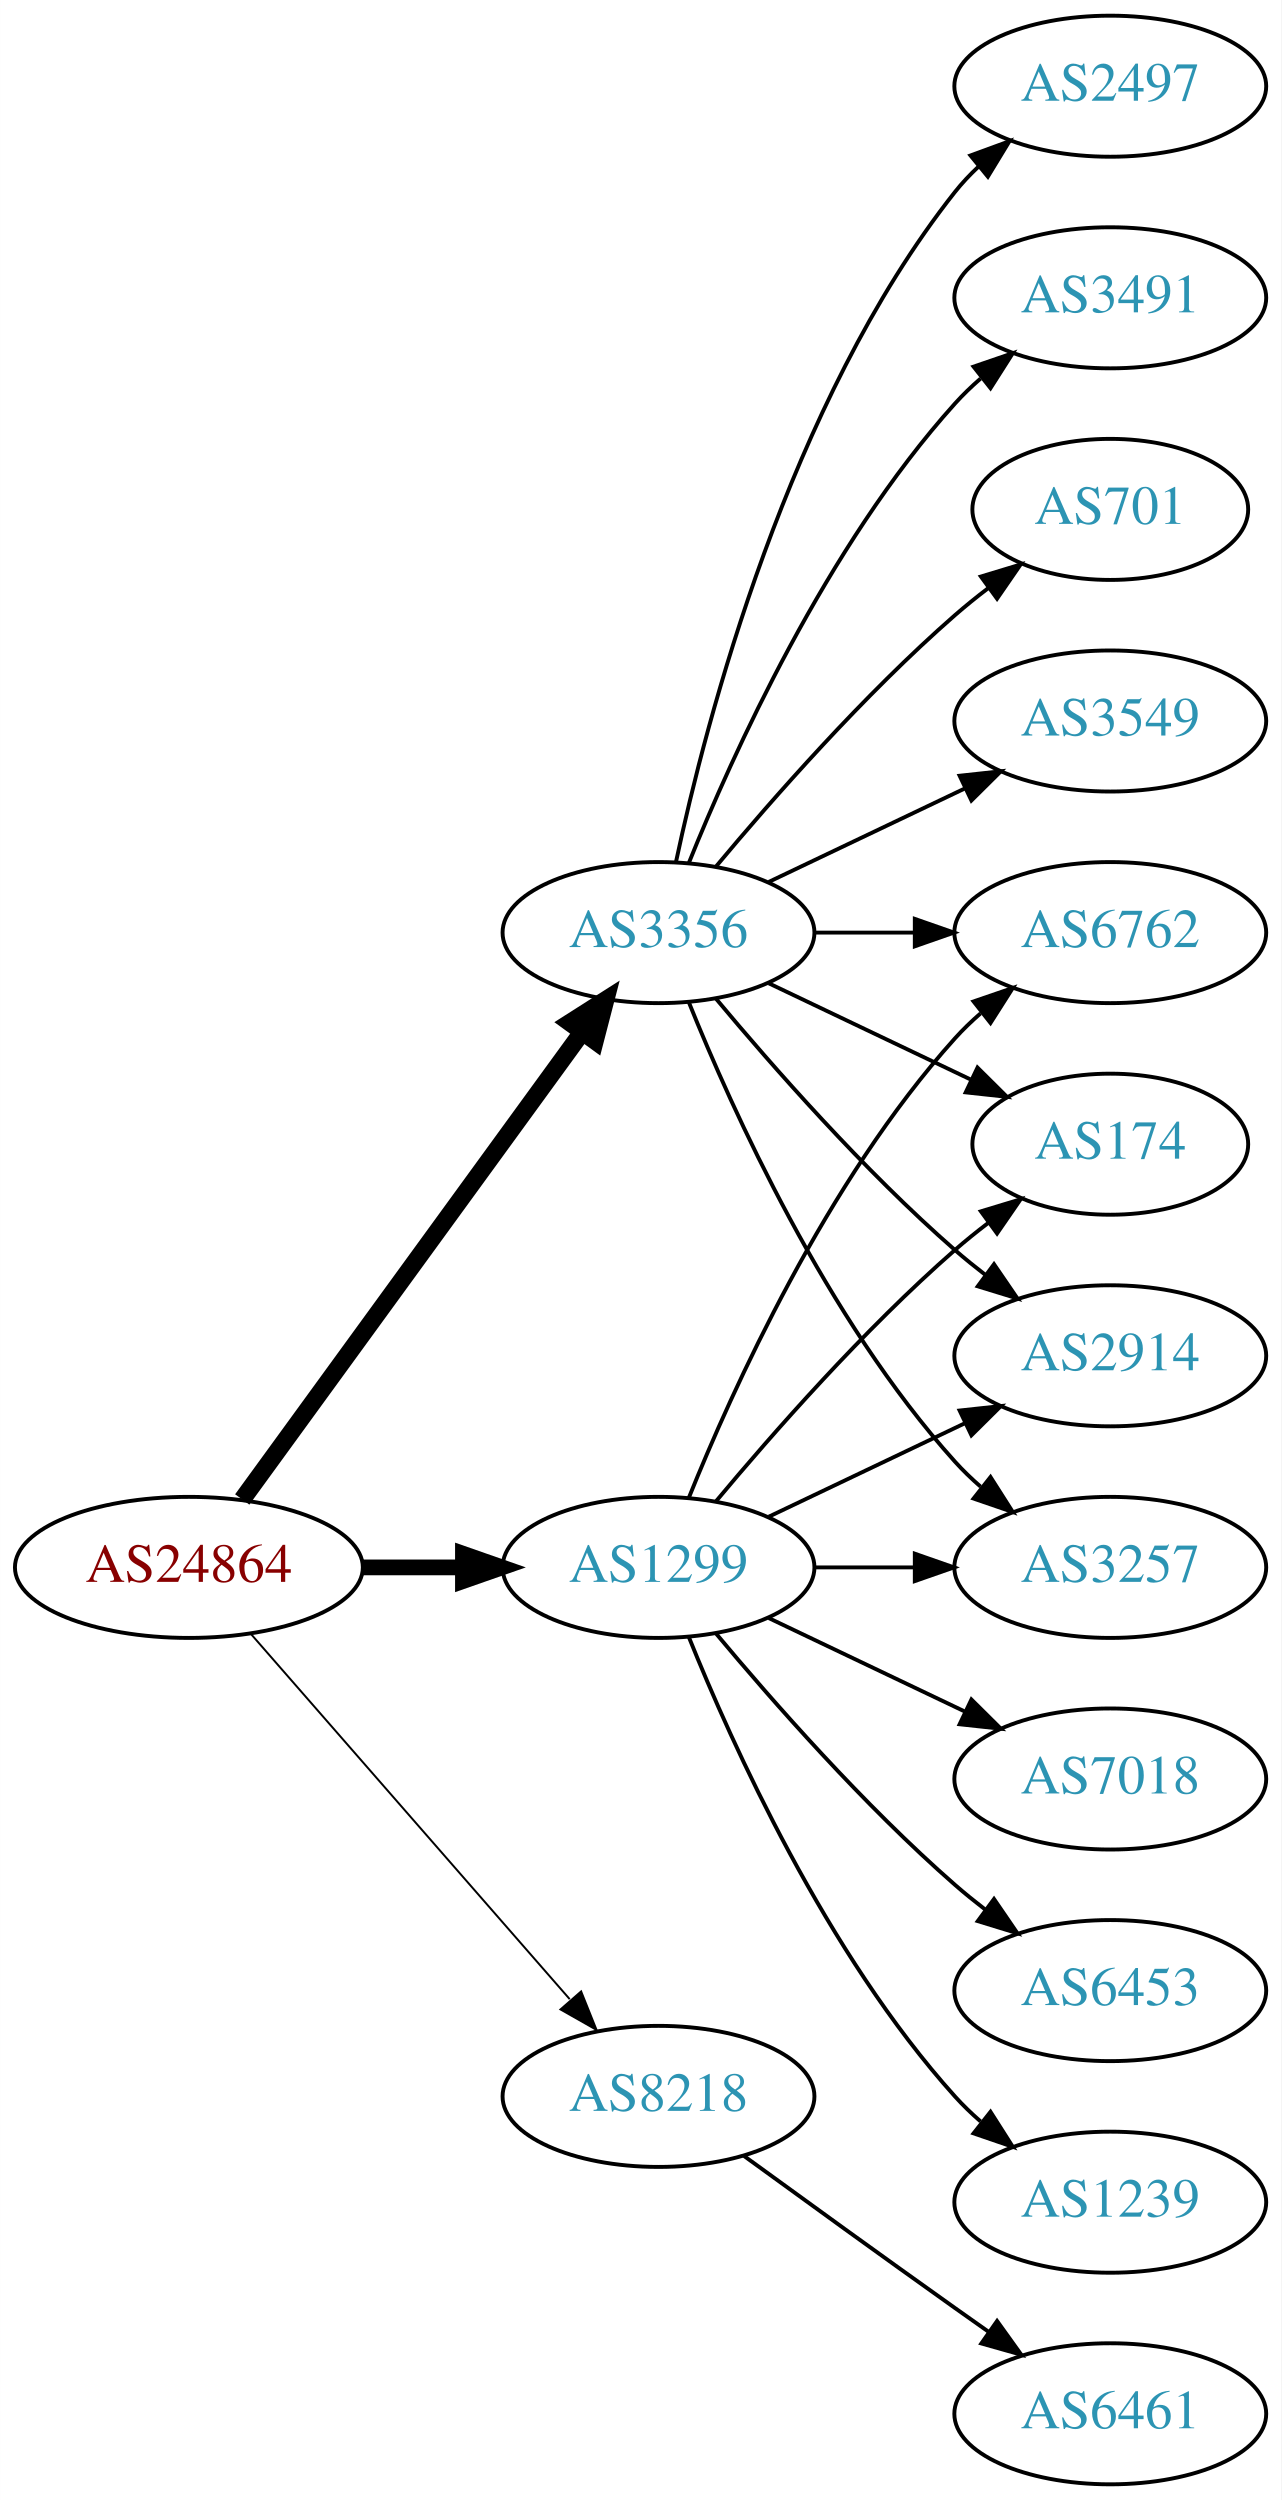
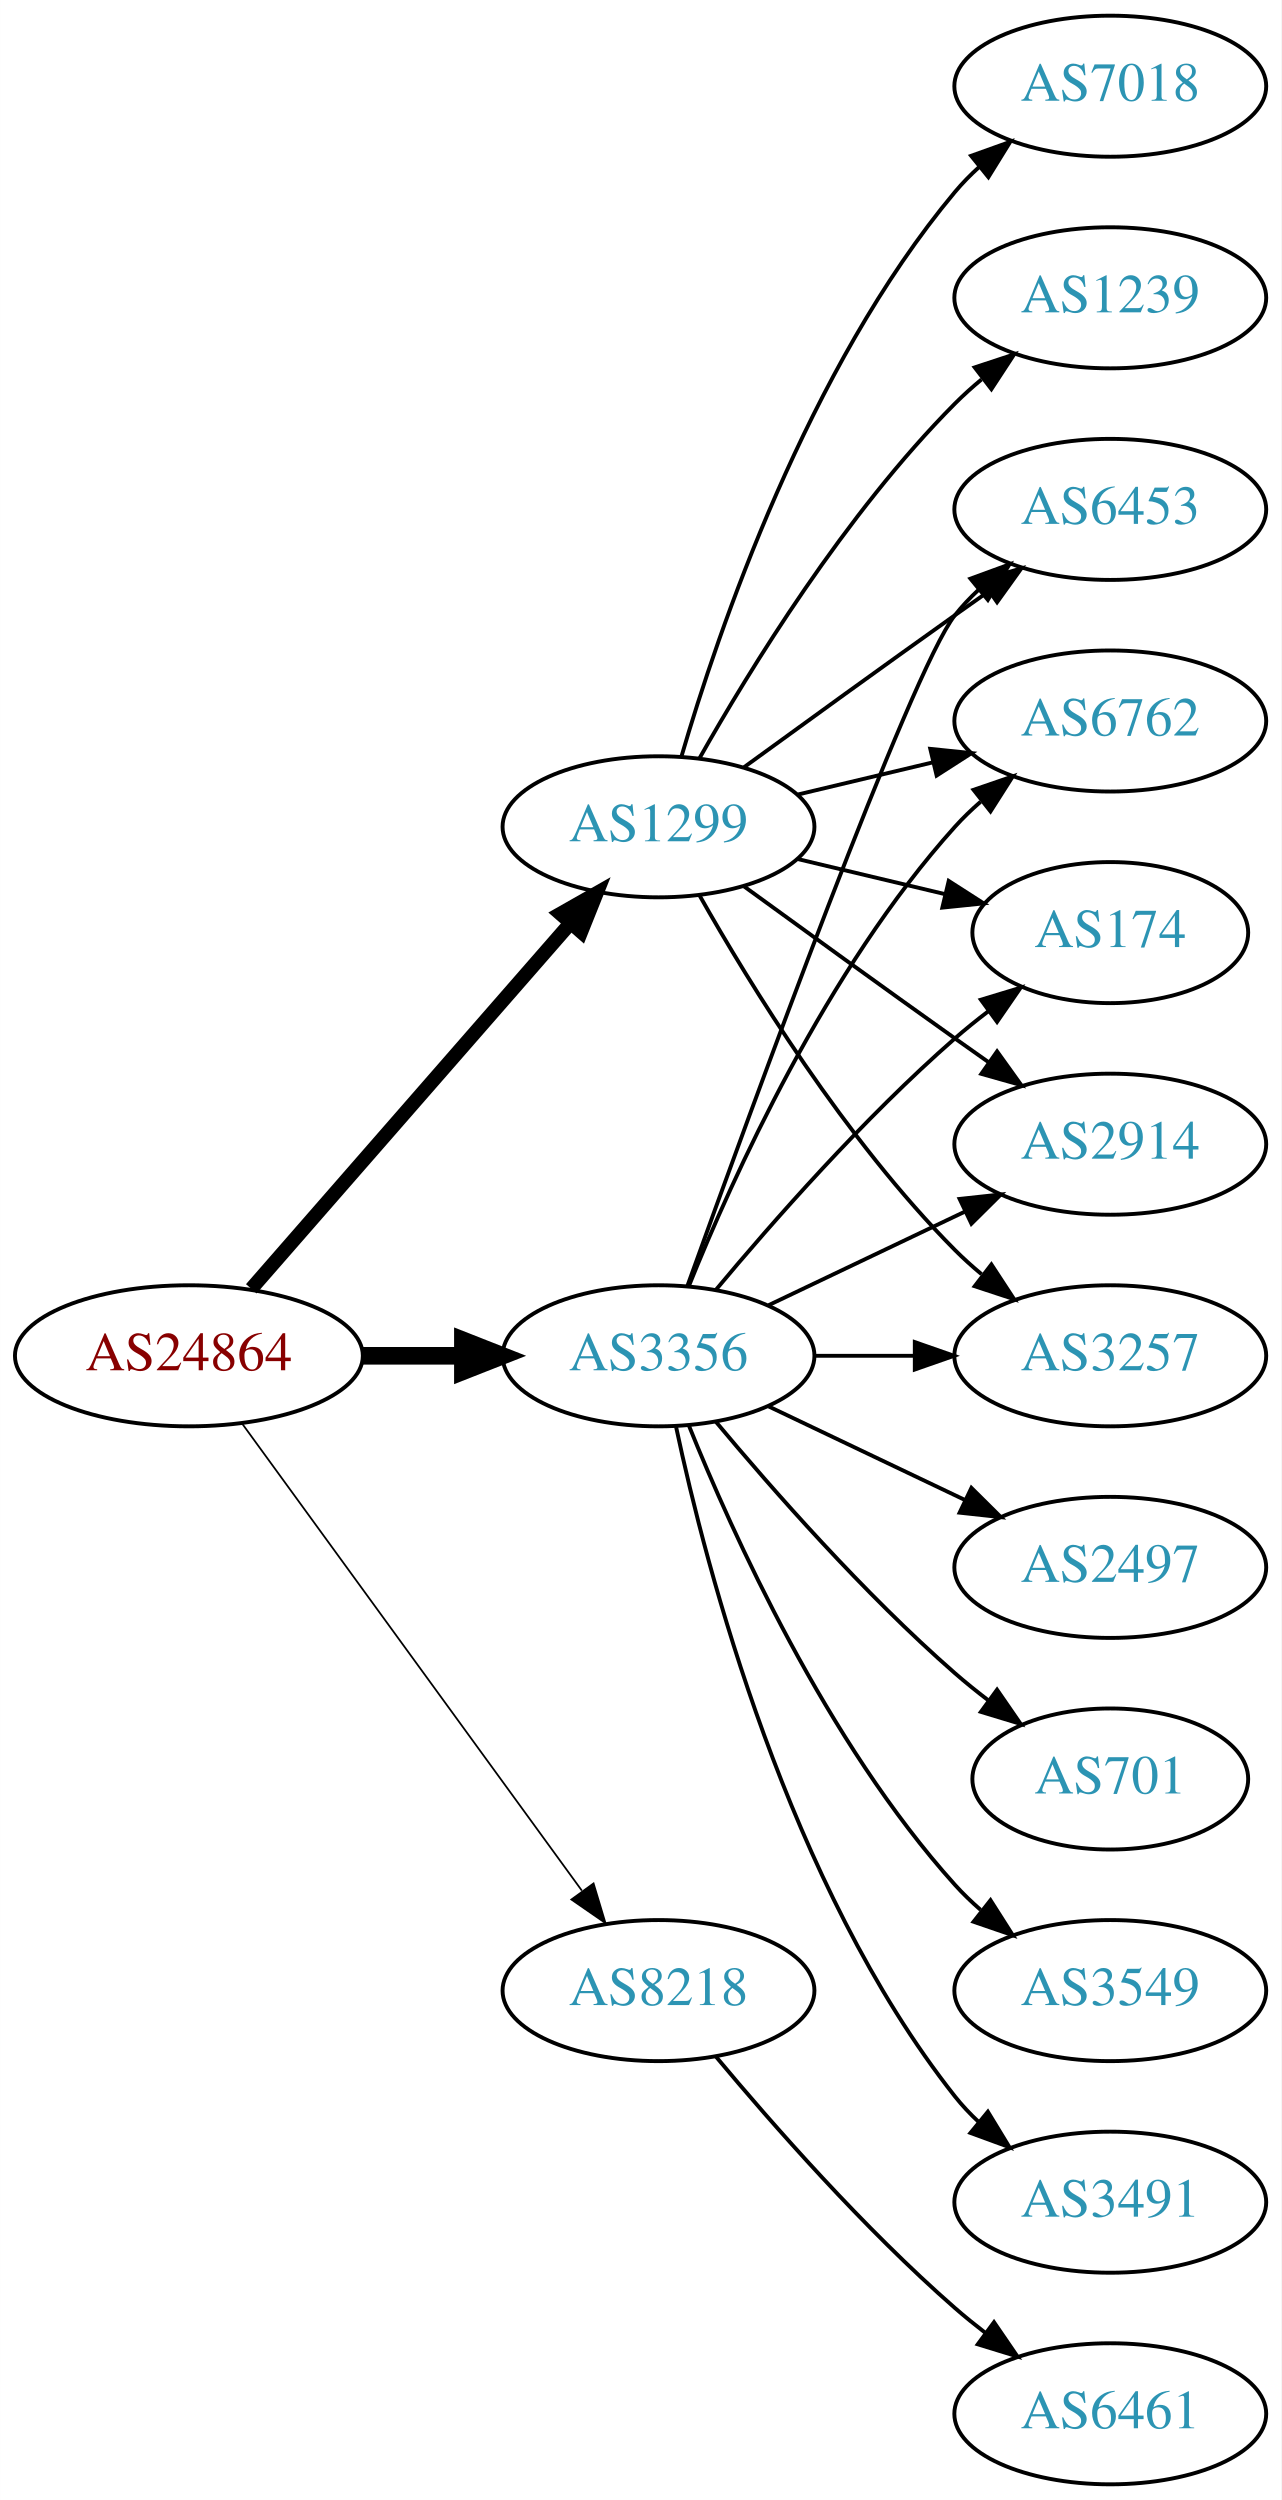
<svg xmlns="http://www.w3.org/2000/svg" xmlns:xlink="http://www.w3.org/1999/xlink" width="327pt" height="638pt" viewBox="0.00 0.00 326.98 638.00">
  <g id="graph0" class="graph" transform="scale(1 1) rotate(0) translate(4 634)">
    <polygon fill="white" stroke="none" points="-4,4 -4,-634 322.978,-634 322.978,4 -4,4" />
    <g id="node1" class="node">
      <g id="a_node1">
        <a xlink:href="/asn/24864" xlink:title="AS24864 ~ Raiffeisen Informatik GmbH [AT]">
-           <ellipse fill="#ffffff" stroke="black" cx="44.196" cy="-234" rx="44.393" ry="18" />
-           <text text-anchor="middle" x="44.196" y="-230.3" font-family="Times,serif" font-size="14.00" fill="#880000">AS24864</text>
+           <ellipse fill="#ffffff" stroke="black" cx="44.196" cy="-288" rx="44.393" ry="18" />
+           <text text-anchor="middle" x="44.196" y="-284.3" font-family="Times,serif" font-size="14.00" fill="#880000">AS24864</text>
        </a>
      </g>
    </g>
    <g id="node2" class="node">
      <g id="a_node2">
        <a xlink:href="/asn/1299" xlink:title="AS1299 ~ Telia Carrier [EU]">
-           <ellipse fill="#ffffff" stroke="black" cx="164.039" cy="-234" rx="39.794" ry="18" />
-           <text text-anchor="middle" x="164.039" y="-230.3" font-family="Times,serif" font-size="14.00" fill="#2c94b3">AS1299</text>
+           <ellipse fill="#ffffff" stroke="black" cx="164.039" cy="-423" rx="39.794" ry="18" />
+           <text text-anchor="middle" x="164.039" y="-419.3" font-family="Times,serif" font-size="14.00" fill="#2c94b3">AS1299</text>
        </a>
      </g>
    </g>
    <g id="edge1" class="edge">
-       <path fill="none" stroke="black" stroke-width="4" d="M88.407,-234C96.72,-234 105.482,-234 113.965,-234" />
-       <polygon fill="black" stroke="black" stroke-width="4" points="114.123,-237.5 124.123,-234 114.123,-230.5 114.123,-237.5" />
+       <path fill="none" stroke="black" stroke-width="3.6" d="M60.121,-305.098C80.663,-328.631 117.782,-371.155 141.379,-398.187" />
+       <polygon fill="black" stroke="black" stroke-width="3.6" points="139.022,-400.809 148.235,-406.041 144.296,-396.206 139.022,-400.809" />
    </g>
    <g id="node3" class="node">
      <g id="a_node3">
        <a xlink:href="/asn/3356" xlink:title="AS3356 ~ Level 3 Parent, LLC [US]">
-           <ellipse fill="#ffffff" stroke="black" cx="164.039" cy="-396" rx="39.794" ry="18" />
-           <text text-anchor="middle" x="164.039" y="-392.3" font-family="Times,serif" font-size="14.00" fill="#2c94b3">AS3356</text>
+           <ellipse fill="#ffffff" stroke="black" cx="164.039" cy="-288" rx="39.794" ry="18" />
+           <text text-anchor="middle" x="164.039" y="-284.3" font-family="Times,serif" font-size="14.00" fill="#2c94b3">AS3356</text>
        </a>
      </g>
    </g>
    <g id="edge2" class="edge">
-       <path fill="none" stroke="black" stroke-width="4.5" d="M57.807,-251.337C78.628,-279.96 120.29,-337.233 144.479,-370.486" />
-       <polygon fill="black" stroke="black" stroke-width="4.5" points="141.451,-373.017 150.518,-378.788 147.82,-368.385 141.451,-373.017" />
+       <path fill="none" stroke="black" stroke-width="4.5" d="M88.407,-288C96.72,-288 105.482,-288 113.965,-288" />
+       <polygon fill="black" stroke="black" stroke-width="4.5" points="114.123,-291.938 124.123,-288 114.123,-284.063 114.123,-291.938" />
    </g>
    <g id="node4" class="node">
      <g id="a_node4">
        <a xlink:href="/asn/8218" xlink:title="AS8218 ~ legacy Neotelecoms [FR]">
-           <ellipse fill="#ffffff" stroke="black" cx="164.039" cy="-99" rx="39.794" ry="18" />
-           <text text-anchor="middle" x="164.039" y="-95.3" font-family="Times,serif" font-size="14.00" fill="#2c94b3">AS8218</text>
+           <ellipse fill="#ffffff" stroke="black" cx="164.039" cy="-126" rx="39.794" ry="18" />
+           <text text-anchor="middle" x="164.039" y="-122.3" font-family="Times,serif" font-size="14.00" fill="#2c94b3">AS8218</text>
        </a>
      </g>
    </g>
    <g id="edge3" class="edge">
-       <path fill="none" stroke="black" stroke-width="0.5" d="M60.121,-216.902C80.663,-193.369 117.782,-150.845 141.379,-123.813" />
-       <polygon fill="black" stroke="black" stroke-width="0.5" points="144.296,-125.794 148.235,-115.959 139.022,-121.191 144.296,-125.794" />
+       <path fill="none" stroke="black" stroke-width="0.45" d="M57.807,-270.663C78.628,-242.04 120.29,-184.767 144.479,-151.514" />
+       <polygon fill="black" stroke="black" stroke-width="0.45" points="147.466,-153.358 150.518,-143.212 141.805,-149.24 147.466,-153.358" />
    </g>
    <g id="node5" class="node">
      <g id="a_node5">
-         <a xlink:href="/asn/2914" xlink:title="AS2914 ~ NTT America, Inc. [US]">
-           <ellipse fill="#ffffff" stroke="black" cx="279.332" cy="-288" rx="39.794" ry="18" />
-           <text text-anchor="middle" x="279.332" y="-284.3" font-family="Times,serif" font-size="14.00" fill="#2c94b3">AS2914</text>
+         <a xlink:href="/asn/174" xlink:title="AS174 ~ Cogent Communications [US]">
+           <ellipse fill="#ffffff" stroke="black" cx="279.332" cy="-396" rx="35.194" ry="18" />
+           <text text-anchor="middle" x="279.332" y="-392.3" font-family="Times,serif" font-size="14.00" fill="#2c94b3">AS174</text>
        </a>
      </g>
    </g>
    <g id="edge4" class="edge">
-       <path fill="none" stroke="black" d="M192.175,-246.934C207.169,-254.081 225.99,-263.052 242.213,-270.785" />
-       <polygon fill="black" stroke="black" points="240.884,-274.028 251.417,-275.171 243.895,-267.709 240.884,-274.028" />
+       <path fill="none" stroke="black" d="M199.646,-414.752C211.44,-411.942 224.745,-408.771 237.013,-405.847" />
+       <polygon fill="black" stroke="black" points="238.101,-409.186 247.018,-403.463 236.479,-402.376 238.101,-409.186" />
    </g>
    <g id="node6" class="node">
      <g id="a_node6">
        <a xlink:href="/asn/7018" xlink:title="AS7018 ~ AT&amp;T Services, Inc. [US]">
-           <ellipse fill="#ffffff" stroke="black" cx="279.332" cy="-180" rx="39.794" ry="18" />
-           <text text-anchor="middle" x="279.332" y="-176.3" font-family="Times,serif" font-size="14.00" fill="#2c94b3">AS7018</text>
+           <ellipse fill="#ffffff" stroke="black" cx="279.332" cy="-612" rx="39.794" ry="18" />
+           <text text-anchor="middle" x="279.332" y="-608.3" font-family="Times,serif" font-size="14.00" fill="#2c94b3">AS7018</text>
        </a>
      </g>
    </g>
    <g id="edge5" class="edge">
-       <path fill="none" stroke="black" d="M192.175,-221.066C207.169,-213.919 225.99,-204.948 242.213,-197.215" />
-       <polygon fill="black" stroke="black" points="243.895,-200.291 251.417,-192.829 240.884,-193.972 243.895,-200.291" />
+       <path fill="none" stroke="black" d="M169.913,-441.002C179.227,-472.844 202.043,-539.981 239.685,-585 241.555,-587.237 243.654,-589.374 245.88,-591.396" />
+       <polygon fill="black" stroke="black" points="243.823,-594.234 253.799,-597.804 248.227,-588.793 243.823,-594.234" />
    </g>
    <g id="node7" class="node">
      <g id="a_node7">
-         <a xlink:href="/asn/3257" xlink:title="AS3257 ~ GTT [DE]">
-           <ellipse fill="#ffffff" stroke="black" cx="279.332" cy="-234" rx="39.794" ry="18" />
-           <text text-anchor="middle" x="279.332" y="-230.3" font-family="Times,serif" font-size="14.00" fill="#2c94b3">AS3257</text>
+         <a xlink:href="/asn/2914" xlink:title="AS2914 ~ NTT America, Inc. [US]">
+           <ellipse fill="#ffffff" stroke="black" cx="279.332" cy="-342" rx="39.794" ry="18" />
+           <text text-anchor="middle" x="279.332" y="-338.3" font-family="Times,serif" font-size="14.00" fill="#2c94b3">AS2914</text>
        </a>
      </g>
    </g>
    <g id="edge6" class="edge">
-       <path fill="none" stroke="black" d="M203.711,-234C211.914,-234 220.678,-234 229.21,-234" />
-       <polygon fill="black" stroke="black" points="229.449,-237.5 239.449,-234 229.449,-230.5 229.449,-237.5" />
+       <path fill="none" stroke="black" d="M185.887,-407.778C200.821,-396.909 221.435,-381.975 239.685,-369 242.506,-366.995 245.449,-364.915 248.397,-362.841" />
+       <polygon fill="black" stroke="black" points="250.443,-365.681 256.621,-357.074 246.424,-359.95 250.443,-365.681" />
    </g>
    <g id="node8" class="node">
      <g id="a_node8">
-         <a xlink:href="/asn/6453" xlink:title="AS6453 ~ TATA COMMUNICATIONS (AMERICA) INC [US]">
-           <ellipse fill="#ffffff" stroke="black" cx="279.332" cy="-126" rx="39.794" ry="18" />
-           <text text-anchor="middle" x="279.332" y="-122.3" font-family="Times,serif" font-size="14.00" fill="#2c94b3">AS6453</text>
+         <a xlink:href="/asn/3257" xlink:title="AS3257 ~ GTT [DE]">
+           <ellipse fill="#ffffff" stroke="black" cx="279.332" cy="-288" rx="39.794" ry="18" />
+           <text text-anchor="middle" x="279.332" y="-284.3" font-family="Times,serif" font-size="14.00" fill="#2c94b3">AS3257</text>
        </a>
      </g>
    </g>
    <g id="edge7" class="edge">
-       <path fill="none" stroke="black" d="M178.669,-217.183C192.951,-200.071 216.498,-173.255 239.685,-153 242.151,-150.846 244.789,-148.706 247.487,-146.628" />
-       <polygon fill="black" stroke="black" points="249.66,-149.375 255.641,-140.63 245.512,-143.736 249.66,-149.375" />
+       <path fill="none" stroke="black" d="M174.498,-405.51C187.28,-382.904 211.712,-343.114 239.685,-315 241.796,-312.879 244.092,-310.812 246.477,-308.829" />
+       <polygon fill="black" stroke="black" points="248.993,-311.31 254.793,-302.444 244.73,-305.758 248.993,-311.31" />
    </g>
    <g id="node9" class="node">
      <g id="a_node9">
-         <a xlink:href="/asn/6762" xlink:title="AS6762 ~ TELECOM ITALIA SPARKLE S.p.A. [IT]">
-           <ellipse fill="#ffffff" stroke="black" cx="279.332" cy="-396" rx="39.794" ry="18" />
-           <text text-anchor="middle" x="279.332" y="-392.3" font-family="Times,serif" font-size="14.00" fill="#2c94b3">AS6762</text>
+         <a xlink:href="/asn/6453" xlink:title="AS6453 ~ TATA COMMUNICATIONS (AMERICA) INC [US]">
+           <ellipse fill="#ffffff" stroke="black" cx="279.332" cy="-504" rx="39.794" ry="18" />
+           <text text-anchor="middle" x="279.332" y="-500.3" font-family="Times,serif" font-size="14.00" fill="#2c94b3">AS6453</text>
        </a>
      </g>
    </g>
    <g id="edge8" class="edge">
-       <path fill="none" stroke="black" d="M171.786,-251.787C182.837,-279.243 206.891,-332.578 239.685,-369 241.688,-371.224 243.906,-373.363 246.239,-375.397" />
-       <polygon fill="black" stroke="black" points="244.437,-378.433 254.458,-381.873 248.769,-372.935 244.437,-378.433" />
+       <path fill="none" stroke="black" d="M185.887,-438.222C200.821,-449.091 221.435,-464.025 239.685,-477 242.506,-479.005 245.449,-481.085 248.397,-483.159" />
+       <polygon fill="black" stroke="black" points="246.424,-486.05 256.621,-488.926 250.443,-480.319 246.424,-486.05" />
    </g>
    <g id="node10" class="node">
      <g id="a_node10">
-         <a xlink:href="/asn/1239" xlink:title="AS1239 ~ Sprint [US]">
-           <ellipse fill="#ffffff" stroke="black" cx="279.332" cy="-72" rx="39.794" ry="18" />
-           <text text-anchor="middle" x="279.332" y="-68.3" font-family="Times,serif" font-size="14.00" fill="#2c94b3">AS1239</text>
+         <a xlink:href="/asn/6762" xlink:title="AS6762 ~ TELECOM ITALIA SPARKLE S.p.A. [IT]">
+           <ellipse fill="#ffffff" stroke="black" cx="279.332" cy="-450" rx="39.794" ry="18" />
+           <text text-anchor="middle" x="279.332" y="-446.3" font-family="Times,serif" font-size="14.00" fill="#2c94b3">AS6762</text>
        </a>
      </g>
    </g>
    <g id="edge9" class="edge">
-       <path fill="none" stroke="black" d="M171.786,-216.213C182.837,-188.757 206.891,-135.422 239.685,-99 241.688,-96.776 243.906,-94.637 246.239,-92.603" />
-       <polygon fill="black" stroke="black" points="248.769,-95.065 254.458,-86.127 244.437,-89.567 248.769,-95.065" />
+       <path fill="none" stroke="black" d="M199.646,-431.248C210.517,-433.838 222.671,-436.735 234.114,-439.462" />
+       <polygon fill="black" stroke="black" points="233.397,-442.889 243.936,-441.803 235.02,-436.08 233.397,-442.889" />
    </g>
    <g id="node11" class="node">
      <g id="a_node11">
-         <a xlink:href="/asn/174" xlink:title="AS174 ~ Cogent Communications [US]">
-           <ellipse fill="#ffffff" stroke="black" cx="279.332" cy="-342" rx="35.194" ry="18" />
-           <text text-anchor="middle" x="279.332" y="-338.3" font-family="Times,serif" font-size="14.00" fill="#2c94b3">AS174</text>
+         <a xlink:href="/asn/1239" xlink:title="AS1239 ~ Sprint [US]">
+           <ellipse fill="#ffffff" stroke="black" cx="279.332" cy="-558" rx="39.794" ry="18" />
+           <text text-anchor="middle" x="279.332" y="-554.3" font-family="Times,serif" font-size="14.00" fill="#2c94b3">AS1239</text>
        </a>
      </g>
    </g>
    <g id="edge10" class="edge">
-       <path fill="none" stroke="black" d="M178.669,-250.817C192.951,-267.929 216.498,-294.745 239.685,-315 242.355,-317.332 245.228,-319.648 248.158,-321.886" />
-       <polygon fill="black" stroke="black" points="246.309,-324.87 256.449,-327.939 250.436,-319.216 246.309,-324.87" />
+       <path fill="none" stroke="black" d="M174.498,-440.49C187.28,-463.096 211.712,-502.886 239.685,-531 241.796,-533.121 244.092,-535.188 246.477,-537.171" />
+       <polygon fill="black" stroke="black" points="244.73,-540.242 254.793,-543.556 248.993,-534.69 244.73,-540.242" />
+     </g>
+     <g id="edge19" class="edge">
+       <path fill="none" stroke="black" d="M178.669,-304.817C192.951,-321.929 216.498,-348.745 239.685,-369 242.355,-371.332 245.228,-373.648 248.158,-375.886" />
+       <polygon fill="black" stroke="black" points="246.309,-378.87 256.449,-381.939 250.436,-373.216 246.309,-378.87" />
+     </g>
+     <g id="edge17" class="edge">
+       <path fill="none" stroke="black" d="M192.175,-300.934C207.169,-308.081 225.99,-317.052 242.213,-324.785" />
+       <polygon fill="black" stroke="black" points="240.884,-328.028 251.417,-329.171 243.895,-321.709 240.884,-328.028" />
+     </g>
+     <g id="edge14" class="edge">
+       <path fill="none" stroke="black" d="M203.711,-288C211.914,-288 220.678,-288 229.21,-288" />
+       <polygon fill="black" stroke="black" points="229.449,-291.5 239.449,-288 229.449,-284.5 229.449,-291.5" />
+     </g>
+     <g id="edge13" class="edge">
+       <path fill="none" stroke="black" d="M171.412,-305.825C187.353,-350.151 228.478,-462.812 239.685,-477 241.493,-479.288 243.545,-481.462 245.74,-483.51" />
+       <polygon fill="black" stroke="black" points="243.651,-486.323 253.6,-489.966 248.094,-480.914 243.651,-486.323" />
    </g>
    <g id="edge12" class="edge">
-       <path fill="none" stroke="black" d="M178.669,-379.183C192.951,-362.071 216.498,-335.255 239.685,-315 242.151,-312.846 244.789,-310.706 247.487,-308.628" />
-       <polygon fill="black" stroke="black" points="249.66,-311.375 255.641,-302.63 245.512,-305.736 249.66,-311.375" />
-     </g>
-     <g id="edge14" class="edge">
-       <path fill="none" stroke="black" d="M171.786,-378.213C182.837,-350.757 206.891,-297.422 239.685,-261 241.688,-258.776 243.906,-256.637 246.239,-254.603" />
-       <polygon fill="black" stroke="black" points="248.769,-257.065 254.458,-248.127 244.437,-251.567 248.769,-257.065" />
-     </g>
-     <g id="edge17" class="edge">
-       <path fill="none" stroke="black" d="M203.711,-396C211.914,-396 220.678,-396 229.21,-396" />
-       <polygon fill="black" stroke="black" points="229.449,-399.5 239.449,-396 229.449,-392.5 229.449,-399.5" />
-     </g>
-     <g id="edge16" class="edge">
-       <path fill="none" stroke="black" d="M192.175,-383.066C207.607,-375.71 227.092,-366.423 243.628,-358.541" />
-       <polygon fill="black" stroke="black" points="245.448,-361.551 252.969,-354.089 242.436,-355.232 245.448,-361.551" />
+       <path fill="none" stroke="black" d="M171.786,-305.787C182.837,-333.243 206.891,-386.578 239.685,-423 241.688,-425.224 243.906,-427.363 246.239,-429.397" />
+       <polygon fill="black" stroke="black" points="244.437,-432.433 254.458,-435.873 248.769,-426.935 244.437,-432.433" />
    </g>
    <g id="node12" class="node">
      <g id="a_node12">
        <a xlink:href="/asn/2497" xlink:title="AS2497 ~ Internet Initiative Japan Inc. [JP]">
-           <ellipse fill="#ffffff" stroke="black" cx="279.332" cy="-612" rx="39.794" ry="18" />
-           <text text-anchor="middle" x="279.332" y="-608.3" font-family="Times,serif" font-size="14.00" fill="#2c94b3">AS2497</text>
+           <ellipse fill="#ffffff" stroke="black" cx="279.332" cy="-234" rx="39.794" ry="18" />
+           <text text-anchor="middle" x="279.332" y="-230.3" font-family="Times,serif" font-size="14.00" fill="#2c94b3">AS2497</text>
        </a>
      </g>
    </g>
    <g id="edge11" class="edge">
-       <path fill="none" stroke="black" d="M168.529,-414.16C176.16,-450.03 197.152,-531.155 239.685,-585 241.493,-587.288 243.545,-589.462 245.74,-591.51" />
-       <polygon fill="black" stroke="black" points="243.651,-594.323 253.6,-597.966 248.094,-588.914 243.651,-594.323" />
+       <path fill="none" stroke="black" d="M192.175,-275.066C207.169,-267.919 225.99,-258.948 242.213,-251.215" />
+       <polygon fill="black" stroke="black" points="243.895,-254.291 251.417,-246.829 240.884,-247.972 243.895,-254.291" />
    </g>
    <g id="node13" class="node">
      <g id="a_node13">
-         <a xlink:href="/asn/3491" xlink:title="AS3491 ~ PCCW Global, Inc. [US]">
-           <ellipse fill="#ffffff" stroke="black" cx="279.332" cy="-558" rx="39.794" ry="18" />
-           <text text-anchor="middle" x="279.332" y="-554.3" font-family="Times,serif" font-size="14.00" fill="#2c94b3">AS3491</text>
-         </a>
-       </g>
-     </g>
-     <g id="edge13" class="edge">
-       <path fill="none" stroke="black" d="M171.786,-413.787C182.837,-441.243 206.891,-494.578 239.685,-531 241.688,-533.224 243.906,-535.363 246.239,-537.397" />
-       <polygon fill="black" stroke="black" points="244.437,-540.433 254.458,-543.873 248.769,-534.935 244.437,-540.433" />
+         <a xlink:href="/asn/701" xlink:title="AS701 ~ UUNET [US]">
+           <ellipse fill="#ffffff" stroke="black" cx="279.332" cy="-180" rx="35.194" ry="18" />
+           <text text-anchor="middle" x="279.332" y="-176.3" font-family="Times,serif" font-size="14.00" fill="#2c94b3">AS701</text>
+         </a>
+       </g>
+     </g>
+     <g id="edge15" class="edge">
+       <path fill="none" stroke="black" d="M178.669,-271.183C192.951,-254.071 216.498,-227.255 239.685,-207 242.355,-204.668 245.228,-202.352 248.158,-200.114" />
+       <polygon fill="black" stroke="black" points="250.436,-202.784 256.449,-194.061 246.309,-197.13 250.436,-202.784" />
    </g>
    <g id="node14" class="node">
      <g id="a_node14">
-         <a xlink:href="/asn/701" xlink:title="AS701 ~ UUNET [US]">
-           <ellipse fill="#ffffff" stroke="black" cx="279.332" cy="-504" rx="35.194" ry="18" />
-           <text text-anchor="middle" x="279.332" y="-500.3" font-family="Times,serif" font-size="14.00" fill="#2c94b3">AS701</text>
-         </a>
-       </g>
-     </g>
-     <g id="edge15" class="edge">
-       <path fill="none" stroke="black" d="M178.669,-412.817C192.951,-429.929 216.498,-456.745 239.685,-477 242.355,-479.332 245.228,-481.648 248.158,-483.886" />
-       <polygon fill="black" stroke="black" points="246.309,-486.87 256.449,-489.939 250.436,-481.216 246.309,-486.87" />
+         <a xlink:href="/asn/3549" xlink:title="AS3549 ~ Level 3 Parent, LLC [US]">
+           <ellipse fill="#ffffff" stroke="black" cx="279.332" cy="-126" rx="39.794" ry="18" />
+           <text text-anchor="middle" x="279.332" y="-122.3" font-family="Times,serif" font-size="14.00" fill="#2c94b3">AS3549</text>
+         </a>
+       </g>
+     </g>
+     <g id="edge16" class="edge">
+       <path fill="none" stroke="black" d="M171.786,-270.213C182.837,-242.757 206.891,-189.422 239.685,-153 241.688,-150.776 243.906,-148.637 246.239,-146.603" />
+       <polygon fill="black" stroke="black" points="248.769,-149.065 254.458,-140.127 244.437,-143.567 248.769,-149.065" />
    </g>
    <g id="node15" class="node">
      <g id="a_node15">
-         <a xlink:href="/asn/3549" xlink:title="AS3549 ~ Level 3 Parent, LLC [US]">
-           <ellipse fill="#ffffff" stroke="black" cx="279.332" cy="-450" rx="39.794" ry="18" />
-           <text text-anchor="middle" x="279.332" y="-446.3" font-family="Times,serif" font-size="14.00" fill="#2c94b3">AS3549</text>
+         <a xlink:href="/asn/3491" xlink:title="AS3491 ~ PCCW Global, Inc. [US]">
+           <ellipse fill="#ffffff" stroke="black" cx="279.332" cy="-72" rx="39.794" ry="18" />
+           <text text-anchor="middle" x="279.332" y="-68.3" font-family="Times,serif" font-size="14.00" fill="#2c94b3">AS3491</text>
        </a>
      </g>
    </g>
    <g id="edge18" class="edge">
-       <path fill="none" stroke="black" d="M192.175,-408.934C207.169,-416.081 225.99,-425.052 242.213,-432.785" />
-       <polygon fill="black" stroke="black" points="240.884,-436.028 251.417,-437.171 243.895,-429.709 240.884,-436.028" />
+       <path fill="none" stroke="black" d="M168.529,-269.84C176.16,-233.97 197.152,-152.845 239.685,-99 241.493,-96.712 243.545,-94.538 245.74,-92.49" />
+       <polygon fill="black" stroke="black" points="248.094,-95.086 253.6,-86.034 243.651,-89.677 248.094,-95.086" />
    </g>
    <g id="node16" class="node">
      <g id="a_node16">
        <a xlink:href="/asn/6461" xlink:title="AS6461 ~ Zayo Bandwidth [US]">
          <ellipse fill="#ffffff" stroke="black" cx="279.332" cy="-18" rx="39.794" ry="18" />
          <text text-anchor="middle" x="279.332" y="-14.3" font-family="Times,serif" font-size="14.00" fill="#2c94b3">AS6461</text>
        </a>
      </g>
    </g>
-     <g id="edge19" class="edge">
-       <path fill="none" stroke="black" d="M185.887,-83.778C200.821,-72.909 221.435,-57.975 239.685,-45 242.506,-42.995 245.449,-40.915 248.397,-38.841" />
-       <polygon fill="black" stroke="black" points="250.443,-41.681 256.621,-33.074 246.424,-35.95 250.443,-41.681" />
+     <g id="edge20" class="edge">
+       <path fill="none" stroke="black" d="M178.669,-109.183C192.951,-92.071 216.498,-65.255 239.685,-45 242.151,-42.846 244.789,-40.706 247.487,-38.628" />
+       <polygon fill="black" stroke="black" points="249.66,-41.375 255.641,-32.63 245.512,-35.736 249.66,-41.375" />
    </g>
  </g>
</svg>
